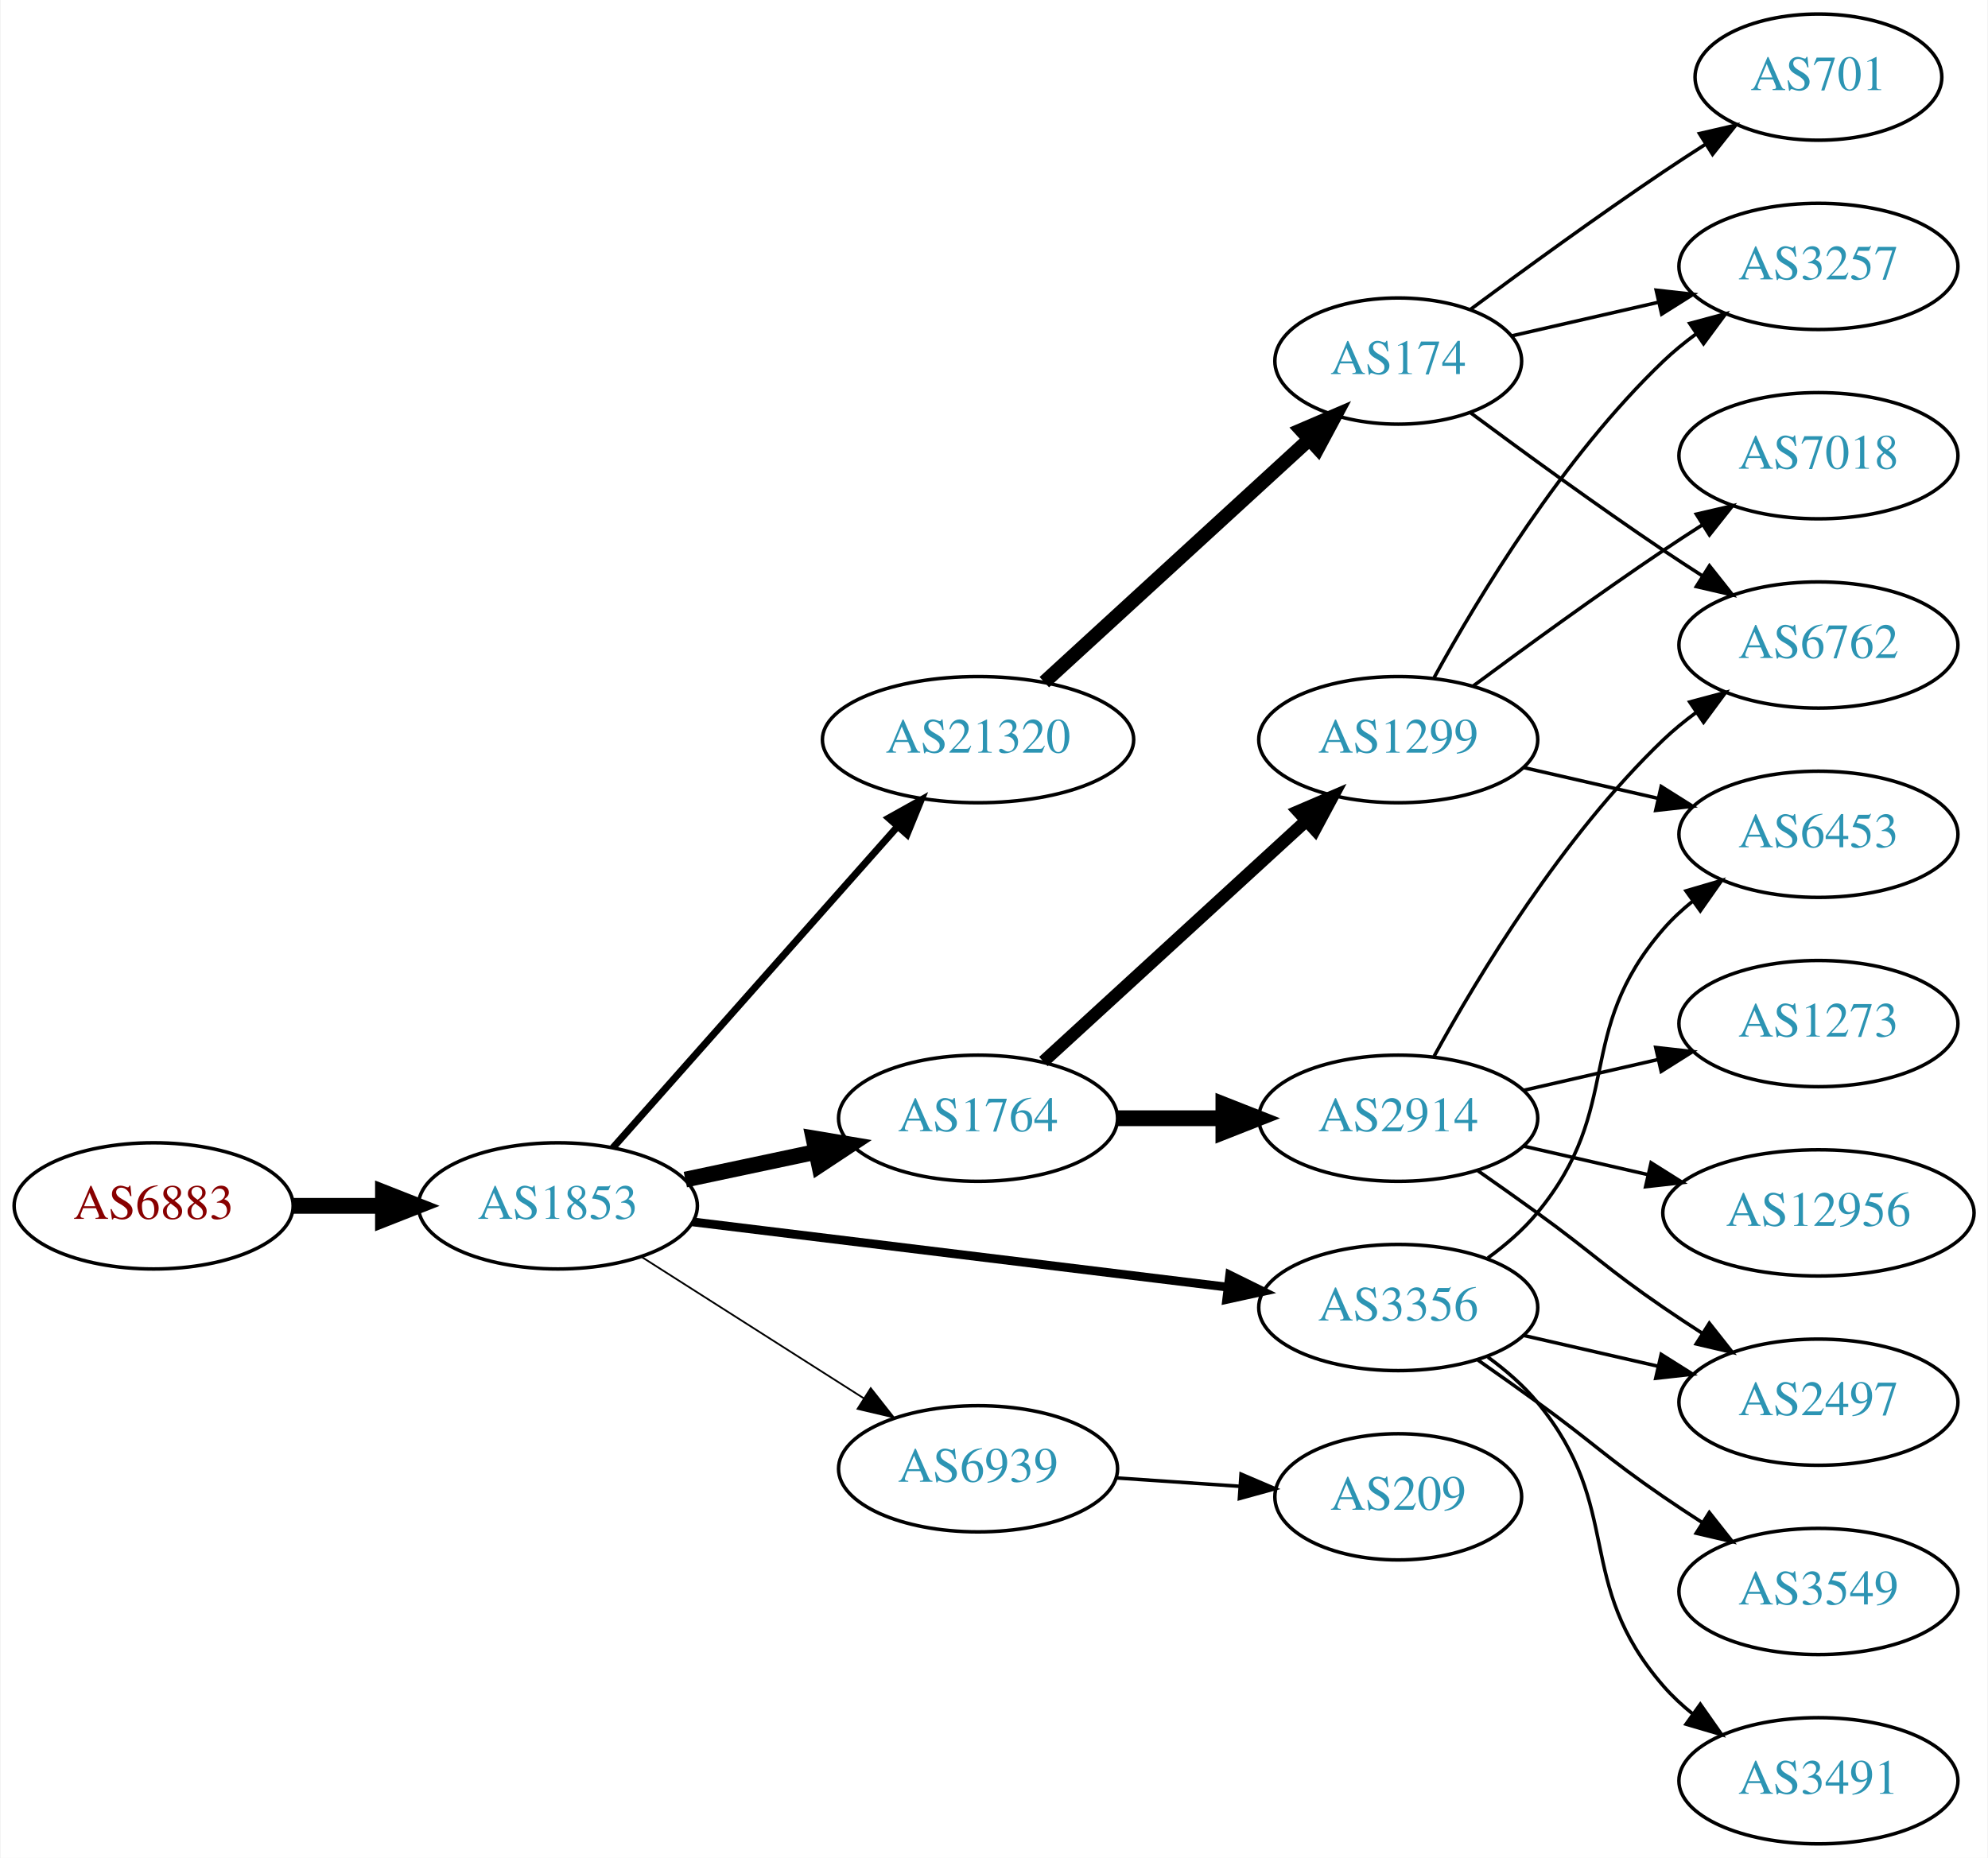
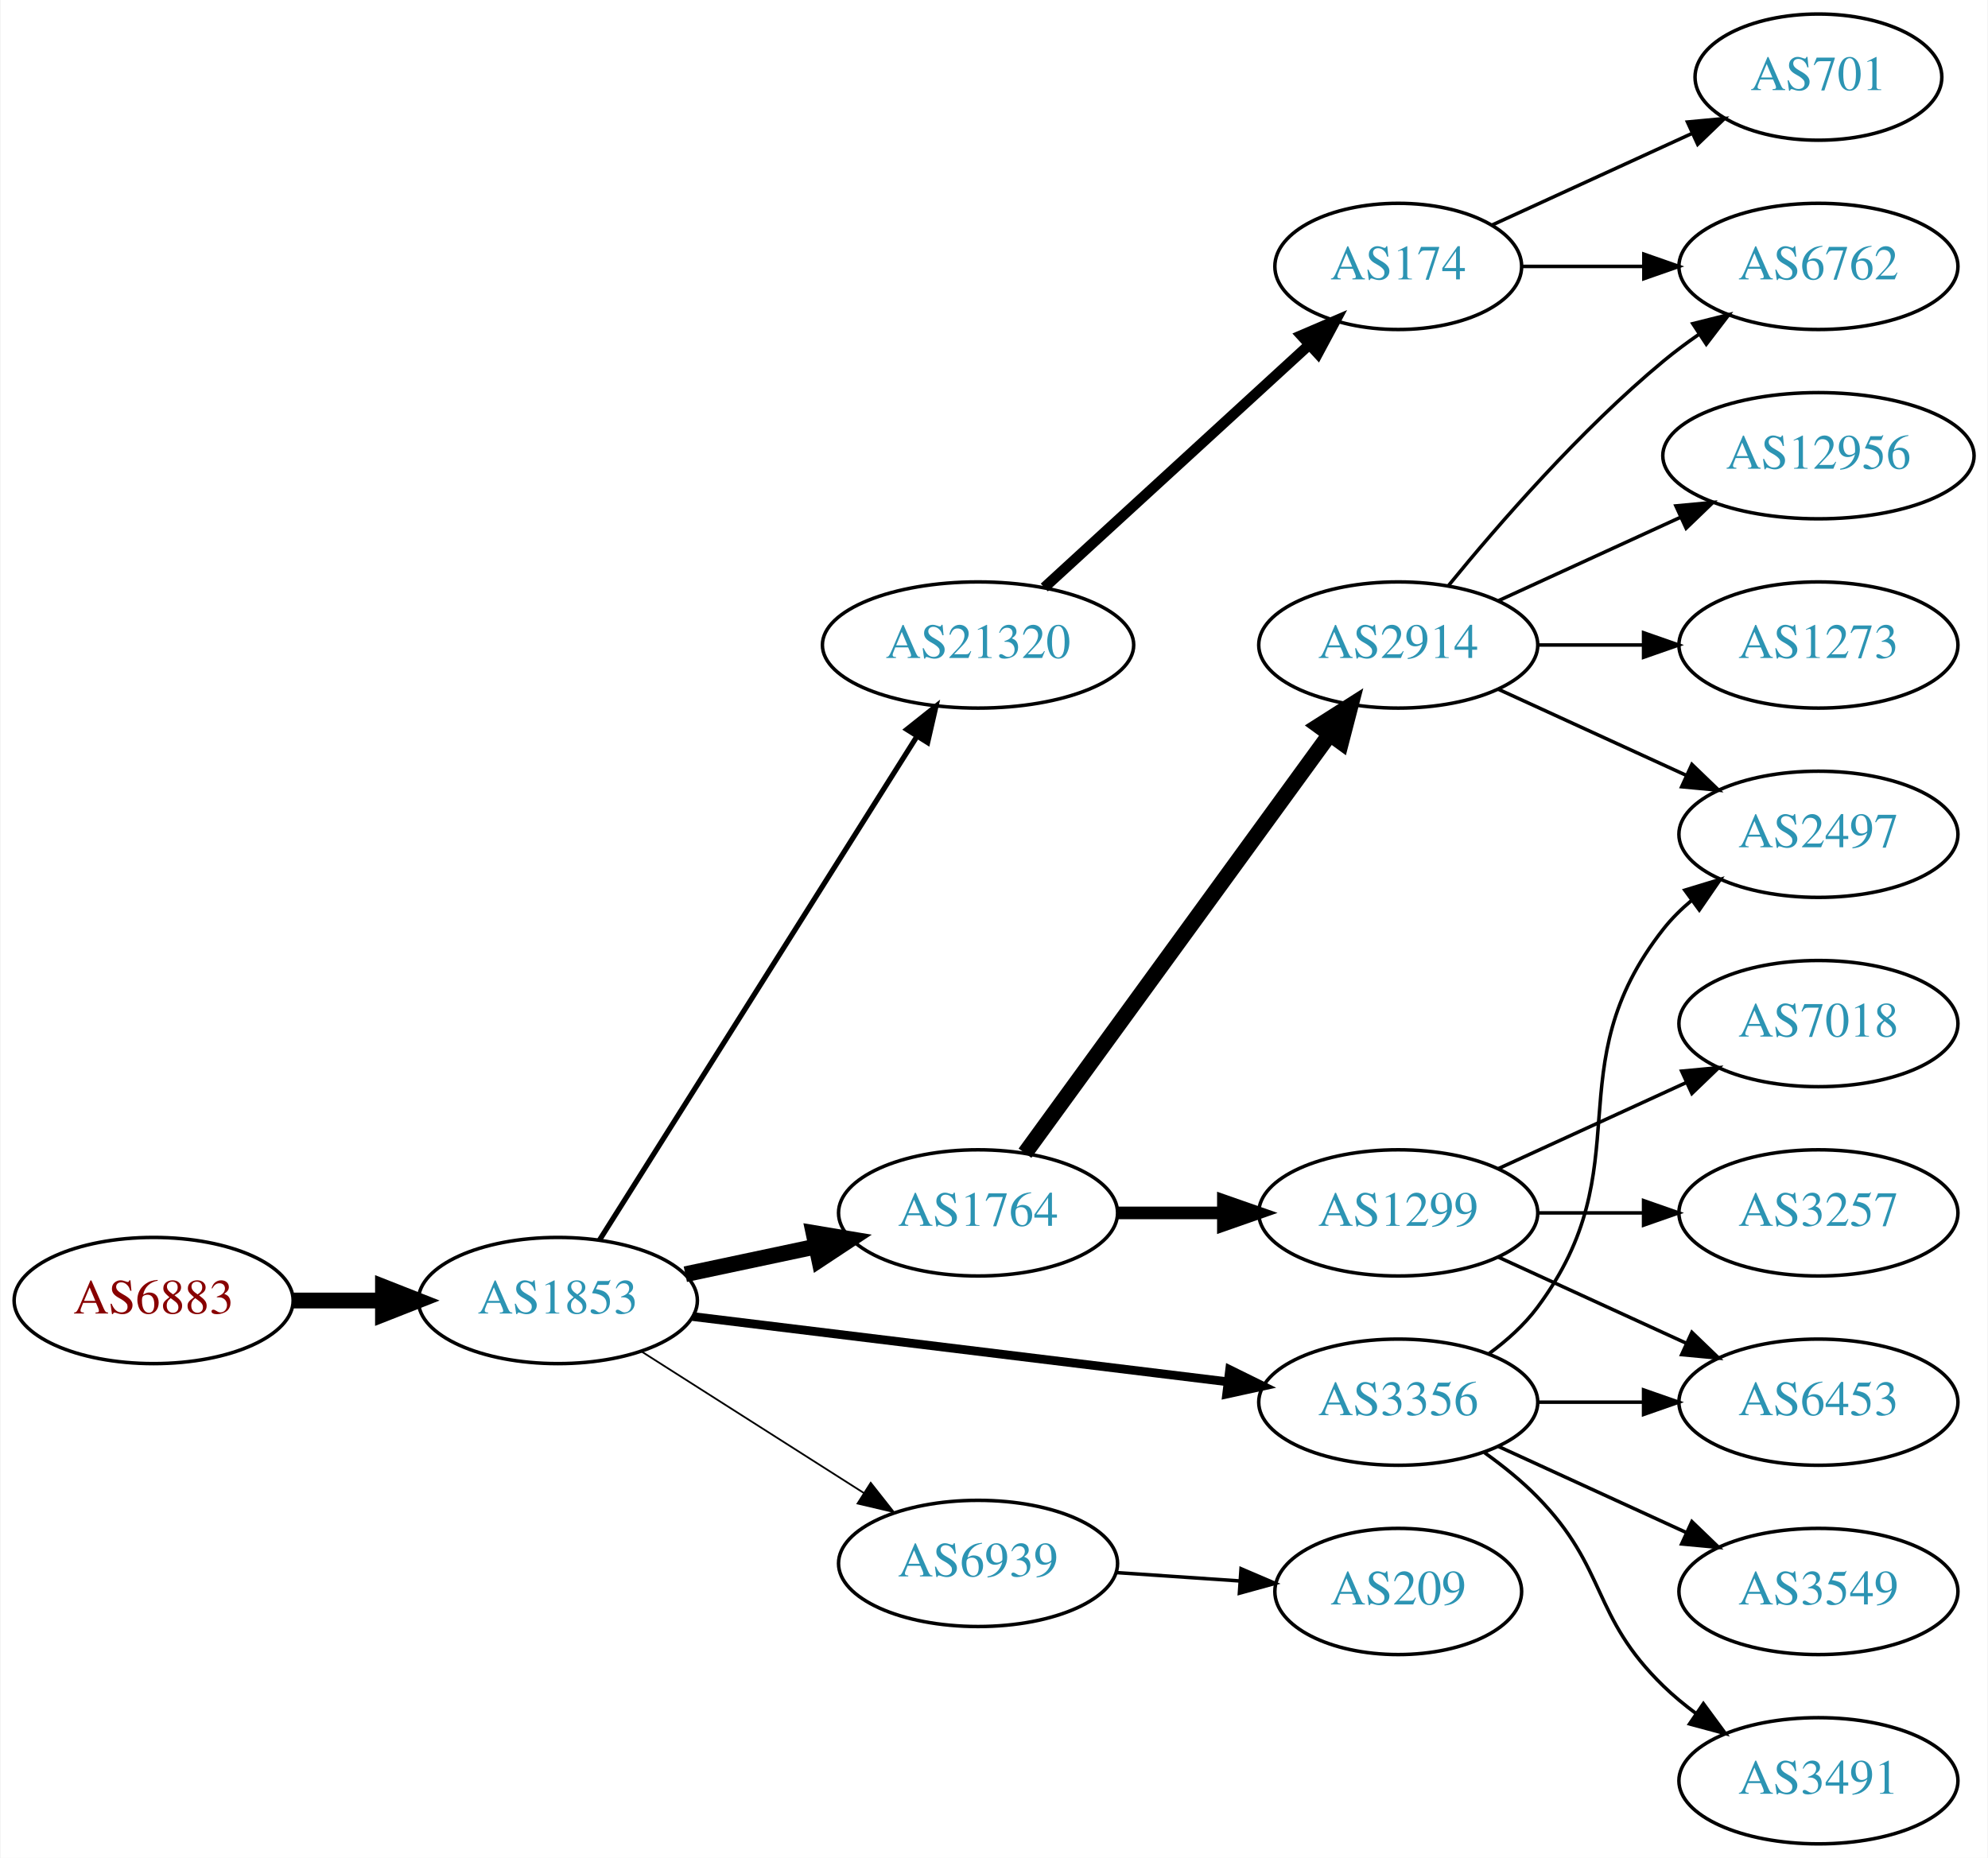
<svg xmlns="http://www.w3.org/2000/svg" xmlns:xlink="http://www.w3.org/1999/xlink" width="567pt" height="530pt" viewBox="0.00 0.00 566.66 530.00">
  <g id="graph0" class="graph" transform="scale(1 1) rotate(0) translate(4 526)">
    <polygon fill="white" stroke="none" points="-4,4 -4,-526 562.663,-526 562.663,4 -4,4" />
    <g id="node1" class="node">
      <g id="a_node1">
        <a xlink:href="/asn/6883" xlink:title="AS6883 ~ Parlamentsdirektion [AT]">
-           <ellipse fill="#ffffff" stroke="black" cx="39.647" cy="-182" rx="39.794" ry="18" />
-           <text text-anchor="middle" x="39.647" y="-178.3" font-family="Times,serif" font-size="14.00" fill="#880000">AS6883</text>
+           <ellipse fill="#ffffff" stroke="black" cx="39.647" cy="-155" rx="39.794" ry="18" />
+           <text text-anchor="middle" x="39.647" y="-151.3" font-family="Times,serif" font-size="14.00" fill="#880000">AS6883</text>
        </a>
      </g>
    </g>
    <g id="node2" class="node">
      <g id="a_node2">
        <a xlink:href="/asn/1853" xlink:title="AS1853 ~ ACOnet Backbone [AT]">
-           <ellipse fill="#ffffff" stroke="black" cx="154.939" cy="-182" rx="39.794" ry="18" />
-           <text text-anchor="middle" x="154.939" y="-178.3" font-family="Times,serif" font-size="14.00" fill="#2c94b3">AS1853</text>
+           <ellipse fill="#ffffff" stroke="black" cx="154.939" cy="-155" rx="39.794" ry="18" />
+           <text text-anchor="middle" x="154.939" y="-151.3" font-family="Times,serif" font-size="14.00" fill="#2c94b3">AS1853</text>
        </a>
      </g>
    </g>
    <g id="edge1" class="edge">
-       <path fill="none" stroke="black" stroke-width="4.5" d="M79.319,-182C87.522,-182 96.286,-182 104.818,-182" />
-       <polygon fill="black" stroke="black" stroke-width="4.5" points="105.057,-185.938 115.057,-182 105.057,-178.063 105.057,-185.938" />
+       <path fill="none" stroke="black" stroke-width="4.5" d="M79.319,-155C87.522,-155 96.286,-155 104.818,-155" />
+       <polygon fill="black" stroke="black" stroke-width="4.5" points="105.057,-158.938 115.057,-155 105.057,-151.063 105.057,-158.938" />
    </g>
    <g id="node3" class="node">
      <g id="a_node3">
-         <a xlink:href="/asn/1764" xlink:title="AS1764 ~ NEXTLAYER-AS [AT]">
-           <ellipse fill="#ffffff" stroke="black" cx="274.782" cy="-207" rx="39.794" ry="18" />
-           <text text-anchor="middle" x="274.782" y="-203.3" font-family="Times,serif" font-size="14.00" fill="#2c94b3">AS1764</text>
+         <a xlink:href="/asn/21320" xlink:title="AS21320 ~ GEANT Vereniging [EU]">
+           <ellipse fill="#ffffff" stroke="black" cx="274.782" cy="-342" rx="44.393" ry="18" />
+           <text text-anchor="middle" x="274.782" y="-338.3" font-family="Times,serif" font-size="14.00" fill="#2c94b3">AS21320</text>
        </a>
      </g>
    </g>
    <g id="edge2" class="edge">
-       <path fill="none" stroke="black" stroke-width="4.5" d="M191.296,-189.501C202.948,-191.973 216.073,-194.757 228.368,-197.366" />
-       <polygon fill="black" stroke="black" stroke-width="4.5" points="227.851,-201.281 238.45,-199.504 229.485,-193.577 227.851,-201.281" />
+       <path fill="none" stroke="black" stroke-width="1.5" d="M166.815,-172.257C187.545,-205.154 232.828,-277.011 257.301,-315.846" />
+       <polygon fill="black" stroke="black" stroke-width="1.5" points="254.469,-317.918 262.762,-324.513 260.391,-314.186 254.469,-317.918" />
    </g>
    <g id="node4" class="node">
      <g id="a_node4">
-         <a xlink:href="/asn/21320" xlink:title="AS21320 ~ GEANT Vereniging [EU]">
-           <ellipse fill="#ffffff" stroke="black" cx="274.782" cy="-315" rx="44.393" ry="18" />
-           <text text-anchor="middle" x="274.782" y="-311.3" font-family="Times,serif" font-size="14.00" fill="#2c94b3">AS21320</text>
+         <a xlink:href="/asn/1764" xlink:title="AS1764 ~ NEXTLAYER-AS [AT]">
+           <ellipse fill="#ffffff" stroke="black" cx="274.782" cy="-180" rx="39.794" ry="18" />
+           <text text-anchor="middle" x="274.782" y="-176.3" font-family="Times,serif" font-size="14.00" fill="#2c94b3">AS1764</text>
        </a>
      </g>
    </g>
    <g id="edge3" class="edge">
-       <path fill="none" stroke="black" stroke-width="2" d="M170.626,-198.576C190.979,-221.546 227.926,-263.246 251.636,-290.006" />
-       <polygon fill="black" stroke="black" stroke-width="2" points="249.285,-292.63 258.537,-297.794 254.524,-287.988 249.285,-292.63" />
+       <path fill="none" stroke="black" stroke-width="4.5" d="M191.296,-162.501C202.948,-164.973 216.073,-167.757 228.368,-170.366" />
+       <polygon fill="black" stroke="black" stroke-width="4.5" points="227.851,-174.281 238.45,-172.504 229.485,-166.577 227.851,-174.281" />
    </g>
    <g id="node5" class="node">
      <g id="a_node5">
-         <a xlink:href="/asn/6939" xlink:title="AS6939 ~ Hurricane Electric LLC [US]">
-           <ellipse fill="#ffffff" stroke="black" cx="274.782" cy="-107" rx="39.794" ry="18" />
-           <text text-anchor="middle" x="274.782" y="-103.3" font-family="Times,serif" font-size="14.00" fill="#2c94b3">AS6939</text>
+         <a xlink:href="/asn/3356" xlink:title="AS3356 ~ Level 3 Parent, LLC [US]">
+           <ellipse fill="#ffffff" stroke="black" cx="394.625" cy="-126" rx="39.794" ry="18" />
+           <text text-anchor="middle" x="394.625" y="-122.3" font-family="Times,serif" font-size="14.00" fill="#2c94b3">AS3356</text>
        </a>
      </g>
    </g>
    <g id="edge4" class="edge">
-       <path fill="none" stroke="black" stroke-width="0.5" d="M178.661,-167.539C196.721,-156.045 222.191,-139.835 242.23,-127.081" />
-       <polygon fill="black" stroke="black" stroke-width="0.5" points="244.171,-129.994 250.728,-121.672 240.413,-124.089 244.171,-129.994" />
+       <path fill="none" stroke="black" stroke-width="2.5" d="M193.339,-150.437C234.576,-145.405 301.021,-137.299 345.962,-131.815" />
+       <polygon fill="black" stroke="black" stroke-width="2.5" points="346.548,-135.27 356.051,-130.584 345.7,-128.321 346.548,-135.27" />
    </g>
    <g id="node6" class="node">
      <g id="a_node6">
-         <a xlink:href="/asn/3356" xlink:title="AS3356 ~ Level 3 Parent, LLC [US]">
-           <ellipse fill="#ffffff" stroke="black" cx="394.625" cy="-153" rx="39.794" ry="18" />
-           <text text-anchor="middle" x="394.625" y="-149.3" font-family="Times,serif" font-size="14.00" fill="#2c94b3">AS3356</text>
+         <a xlink:href="/asn/6939" xlink:title="AS6939 ~ Hurricane Electric LLC [US]">
+           <ellipse fill="#ffffff" stroke="black" cx="274.782" cy="-80" rx="39.794" ry="18" />
+           <text text-anchor="middle" x="274.782" y="-76.3" font-family="Times,serif" font-size="14.00" fill="#2c94b3">AS6939</text>
        </a>
      </g>
    </g>
    <g id="edge5" class="edge">
-       <path fill="none" stroke="black" stroke-width="2.5" d="M193.339,-177.437C234.576,-172.405 301.021,-164.299 345.962,-158.815" />
-       <polygon fill="black" stroke="black" stroke-width="2.5" points="346.548,-162.27 356.051,-157.584 345.7,-155.321 346.548,-162.27" />
+       <path fill="none" stroke="black" stroke-width="0.5" d="M178.661,-140.539C196.721,-129.045 222.191,-112.835 242.23,-100.081" />
+       <polygon fill="black" stroke="black" stroke-width="0.5" points="244.171,-102.994 250.728,-94.672 240.413,-97.089 244.171,-102.994" />
    </g>
    <g id="node7" class="node">
      <g id="a_node7">
+         <a xlink:href="/asn/174" xlink:title="AS174 ~ Cogent Communications [US]">
+           <ellipse fill="#ffffff" stroke="black" cx="394.625" cy="-450" rx="35.194" ry="18" />
+           <text text-anchor="middle" x="394.625" y="-446.3" font-family="Times,serif" font-size="14.00" fill="#2c94b3">AS174</text>
+         </a>
+       </g>
+     </g>
+     <g id="edge6" class="edge">
+       <path fill="none" stroke="black" stroke-width="3" d="M293.68,-358.403C313.838,-376.878 346.715,-407.009 369.218,-427.632" />
+       <polygon fill="black" stroke="black" stroke-width="3" points="366.97,-430.319 376.707,-434.496 371.7,-425.159 366.97,-430.319" />
+     </g>
+     <g id="node10" class="node">
+       <g id="a_node10">
        <a xlink:href="/asn/1299" xlink:title="AS1299 ~ Telia Carrier [EU]">
-           <ellipse fill="#ffffff" stroke="black" cx="394.625" cy="-315" rx="39.794" ry="18" />
-           <text text-anchor="middle" x="394.625" y="-311.3" font-family="Times,serif" font-size="14.00" fill="#2c94b3">AS1299</text>
-         </a>
-       </g>
-     </g>
-     <g id="edge6" class="edge">
-       <path fill="none" stroke="black" stroke-width="3.6" d="M293.424,-223.169C313.297,-241.382 345.759,-271.133 368.328,-291.817" />
-       <polygon fill="black" stroke="black" stroke-width="3.6" points="366.125,-294.545 375.862,-298.721 370.854,-289.384 366.125,-294.545" />
-     </g>
-     <g id="node8" class="node">
-       <g id="a_node8">
+           <ellipse fill="#ffffff" stroke="black" cx="394.625" cy="-180" rx="39.794" ry="18" />
+           <text text-anchor="middle" x="394.625" y="-176.3" font-family="Times,serif" font-size="14.00" fill="#2c94b3">AS1299</text>
+         </a>
+       </g>
+     </g>
+     <g id="edge9" class="edge">
+       <path fill="none" stroke="black" stroke-width="3.6" d="M314.695,-180C324.248,-180 334.598,-180 344.56,-180" />
+       <polygon fill="black" stroke="black" stroke-width="3.6" points="344.753,-183.5 354.753,-180 344.753,-176.5 344.753,-183.5" />
+     </g>
+     <g id="node11" class="node">
+       <g id="a_node11">
        <a xlink:href="/asn/2914" xlink:title="AS2914 ~ NTT America, Inc. [US]">
-           <ellipse fill="#ffffff" stroke="black" cx="394.625" cy="-207" rx="39.794" ry="18" />
-           <text text-anchor="middle" x="394.625" y="-203.3" font-family="Times,serif" font-size="14.00" fill="#2c94b3">AS2914</text>
-         </a>
-       </g>
-     </g>
-     <g id="edge7" class="edge">
-       <path fill="none" stroke="black" stroke-width="4.5" d="M314.695,-207C324.248,-207 334.598,-207 344.56,-207" />
-       <polygon fill="black" stroke="black" stroke-width="4.5" points="344.753,-210.938 354.753,-207 344.753,-203.063 344.753,-210.938" />
-     </g>
-     <g id="node9" class="node">
-       <g id="a_node9">
-         <a xlink:href="/asn/174" xlink:title="AS174 ~ Cogent Communications [US]">
-           <ellipse fill="#ffffff" stroke="black" cx="394.625" cy="-423" rx="35.194" ry="18" />
-           <text text-anchor="middle" x="394.625" y="-419.3" font-family="Times,serif" font-size="14.00" fill="#2c94b3">AS174</text>
-         </a>
-       </g>
-     </g>
-     <g id="edge8" class="edge">
-       <path fill="none" stroke="black" stroke-width="4" d="M293.68,-331.403C313.838,-349.878 346.715,-380.009 369.218,-400.632" />
-       <polygon fill="black" stroke="black" stroke-width="4" points="366.97,-403.319 376.707,-407.496 371.7,-398.159 366.97,-403.319" />
-     </g>
-     <g id="node14" class="node">
-       <g id="a_node14">
-         <a xlink:href="/asn/209" xlink:title="AS209 ~ CenturyLink Communications, LLC [US]">
-           <ellipse fill="#ffffff" stroke="black" cx="394.625" cy="-99" rx="35.194" ry="18" />
-           <text text-anchor="middle" x="394.625" y="-95.3" font-family="Times,serif" font-size="14.00" fill="#2c94b3">AS209</text>
-         </a>
-       </g>
-     </g>
-     <g id="edge13" class="edge">
-       <path fill="none" stroke="black" d="M314.042,-104.403C325.374,-103.633 337.872,-102.785 349.541,-101.993" />
-       <polygon fill="black" stroke="black" points="349.791,-105.484 359.531,-101.315 349.317,-98.5 349.791,-105.484" />
+           <ellipse fill="#ffffff" stroke="black" cx="394.625" cy="-342" rx="39.794" ry="18" />
+           <text text-anchor="middle" x="394.625" y="-338.3" font-family="Times,serif" font-size="14.00" fill="#2c94b3">AS2914</text>
+         </a>
+       </g>
+     </g>
+     <g id="edge10" class="edge">
+       <path fill="none" stroke="black" stroke-width="4.5" d="M288.17,-197.031C308.892,-225.517 350.696,-282.985 374.983,-316.374" />
+       <polygon fill="black" stroke="black" stroke-width="4.5" points="371.981,-318.939 381.047,-324.71 378.349,-314.307 371.981,-318.939" />
    </g>
    <g id="node13" class="node">
      <g id="a_node13">
+         <a xlink:href="/asn/6453" xlink:title="AS6453 ~ TATA COMMUNICATIONS (AMERICA) INC [US]">
+           <ellipse fill="#ffffff" stroke="black" cx="514.467" cy="-126" rx="39.794" ry="18" />
+           <text text-anchor="middle" x="514.467" y="-122.3" font-family="Times,serif" font-size="14.00" fill="#2c94b3">AS6453</text>
+         </a>
+       </g>
+     </g>
+     <g id="edge17" class="edge">
+       <path fill="none" stroke="black" d="M434.537,-126C444.091,-126 454.44,-126 464.403,-126" />
+       <polygon fill="black" stroke="black" points="464.595,-129.5 474.595,-126 464.595,-122.5 464.595,-129.5" />
+     </g>
+     <g id="node15" class="node">
+       <g id="a_node15">
        <a xlink:href="/asn/2497" xlink:title="AS2497 ~ Internet Initiative Japan Inc. [JP]">
-           <ellipse fill="#ffffff" stroke="black" cx="514.467" cy="-126" rx="39.794" ry="18" />
-           <text text-anchor="middle" x="514.467" y="-122.3" font-family="Times,serif" font-size="14.00" fill="#2c94b3">AS2497</text>
-         </a>
-       </g>
-     </g>
-     <g id="edge18" class="edge">
-       <path fill="none" stroke="black" d="M430.344,-145.045C442.344,-142.296 455.965,-139.175 468.657,-136.267" />
-       <polygon fill="black" stroke="black" points="469.623,-139.636 478.589,-133.991 468.06,-132.813 469.623,-139.636" />
-     </g>
-     <g id="node17" class="node">
-       <g id="a_node17">
+           <ellipse fill="#ffffff" stroke="black" cx="514.467" cy="-288" rx="39.794" ry="18" />
+           <text text-anchor="middle" x="514.467" y="-284.3" font-family="Times,serif" font-size="14.00" fill="#2c94b3">AS2497</text>
+         </a>
+       </g>
+     </g>
+     <g id="edge14" class="edge">
+       <path fill="none" stroke="black" d="M420.555,-139.882C425.631,-143.611 430.549,-148.016 434.271,-153 464.542,-193.542 438.972,-221.246 470.271,-261 472.596,-263.953 475.34,-266.67 478.299,-269.147" />
+       <polygon fill="black" stroke="black" points="476.358,-272.064 486.496,-275.145 480.492,-266.415 476.358,-272.064" />
+     </g>
+     <g id="node16" class="node">
+       <g id="a_node16">
        <a xlink:href="/asn/3549" xlink:title="AS3549 ~ Level 3 Parent, LLC [US]">
          <ellipse fill="#ffffff" stroke="black" cx="514.467" cy="-72" rx="39.794" ry="18" />
          <text text-anchor="middle" x="514.467" y="-68.3" font-family="Times,serif" font-size="14.00" fill="#2c94b3">AS3549</text>
        </a>
      </g>
    </g>
-     <g id="edge17" class="edge">
-       <path fill="none" stroke="black" d="M417.382,-137.991C422.916,-134.121 428.835,-129.936 434.271,-126 450.471,-114.271 453.776,-110.311 470.271,-99 473.799,-96.581 477.537,-94.111 481.278,-91.698" />
-       <polygon fill="black" stroke="black" points="483.35,-94.528 489.919,-86.216 479.6,-88.618 483.35,-94.528" />
-     </g>
-     <g id="node18" class="node">
-       <g id="a_node18">
-         <a xlink:href="/asn/6453" xlink:title="AS6453 ~ TATA COMMUNICATIONS (AMERICA) INC [US]">
-           <ellipse fill="#ffffff" stroke="black" cx="514.467" cy="-288" rx="39.794" ry="18" />
-           <text text-anchor="middle" x="514.467" y="-284.3" font-family="Times,serif" font-size="14.00" fill="#2c94b3">AS6453</text>
-         </a>
-       </g>
-     </g>
-     <g id="edge19" class="edge">
-       <path fill="none" stroke="black" d="M420.205,-167.156C425.3,-170.872 430.313,-175.201 434.271,-180 459.336,-210.394 444.437,-231.258 470.271,-261 472.736,-263.838 475.573,-266.477 478.59,-268.906" />
-       <polygon fill="black" stroke="black" points="476.701,-271.858 486.868,-274.836 480.777,-266.167 476.701,-271.858" />
-     </g>
-     <g id="node19" class="node">
-       <g id="a_node19">
+     <g id="edge15" class="edge">
+       <path fill="none" stroke="black" d="M423.253,-113.339C439.21,-106.027 459.481,-96.739 476.764,-88.819" />
+       <polygon fill="black" stroke="black" points="478.378,-91.929 486.011,-84.581 475.462,-85.565 478.378,-91.929" />
+     </g>
+     <g id="node17" class="node">
+       <g id="a_node17">
        <a xlink:href="/asn/3491" xlink:title="AS3491 ~ PCCW Global, Inc. [US]">
          <ellipse fill="#ffffff" stroke="black" cx="514.467" cy="-18" rx="39.794" ry="18" />
          <text text-anchor="middle" x="514.467" y="-14.3" font-family="Times,serif" font-size="14.00" fill="#2c94b3">AS3491</text>
        </a>
      </g>
    </g>
-     <g id="edge20" class="edge">
-       <path fill="none" stroke="black" d="M420.205,-138.844C425.3,-135.128 430.313,-130.799 434.271,-126 459.336,-95.606 444.437,-74.742 470.271,-45 472.736,-42.162 475.573,-39.523 478.59,-37.094" />
-       <polygon fill="black" stroke="black" points="480.777,-39.833 486.868,-31.164 476.701,-34.142 480.777,-39.833" />
-     </g>
-     <g id="node15" class="node">
-       <g id="a_node15">
-         <a xlink:href="/asn/3257" xlink:title="AS3257 ~ GTT [DE]">
-           <ellipse fill="#ffffff" stroke="black" cx="514.467" cy="-450" rx="39.794" ry="18" />
-           <text text-anchor="middle" x="514.467" y="-446.3" font-family="Times,serif" font-size="14.00" fill="#2c94b3">AS3257</text>
-         </a>
-       </g>
-     </g>
-     <g id="edge21" class="edge">
-       <path fill="none" stroke="black" d="M404.866,-332.713C417.411,-355.561 441.588,-395.611 470.271,-423 473.139,-425.739 476.328,-428.347 479.637,-430.785" />
-       <polygon fill="black" stroke="black" points="477.761,-433.742 487.996,-436.477 481.7,-427.956 477.761,-433.742" />
-     </g>
-     <g id="edge23" class="edge">
-       <path fill="none" stroke="black" d="M430.344,-307.045C442.344,-304.296 455.965,-301.175 468.657,-298.267" />
-       <polygon fill="black" stroke="black" points="469.623,-301.636 478.589,-295.991 468.06,-294.813 469.623,-301.636" />
+     <g id="edge16" class="edge">
+       <path fill="none" stroke="black" d="M419.219,-111.611C424.475,-107.852 429.806,-103.563 434.271,-99 454.443,-78.383 449.578,-65.094 470.271,-45 473.116,-42.237 476.29,-39.614 479.59,-37.166" />
+       <polygon fill="black" stroke="black" points="481.656,-39.993 487.938,-31.462 477.707,-34.214 481.656,-39.993" />
    </g>
    <g id="node20" class="node">
      <g id="a_node20">
-         <a xlink:href="/asn/7018" xlink:title="AS7018 ~ AT&amp;T Services, Inc. [US]">
-           <ellipse fill="#ffffff" stroke="black" cx="514.467" cy="-396" rx="39.794" ry="18" />
-           <text text-anchor="middle" x="514.467" y="-392.3" font-family="Times,serif" font-size="14.00" fill="#2c94b3">AS7018</text>
+         <a xlink:href="/asn/209" xlink:title="AS209 ~ CenturyLink Communications, LLC [US]">
+           <ellipse fill="#ffffff" stroke="black" cx="394.625" cy="-72" rx="35.194" ry="18" />
+           <text text-anchor="middle" x="394.625" y="-68.3" font-family="Times,serif" font-size="14.00" fill="#2c94b3">AS209</text>
        </a>
      </g>
    </g>
    <g id="edge22" class="edge">
-       <path fill="none" stroke="black" d="M415.955,-330.277C430.817,-341.304 451.562,-356.407 470.271,-369 473.82,-371.389 477.57,-373.839 481.319,-376.242" />
-       <polygon fill="black" stroke="black" points="479.645,-379.325 489.967,-381.712 483.387,-373.409 479.645,-379.325" />
-     </g>
-     <g id="node10" class="node">
-       <g id="a_node10">
+       <path fill="none" stroke="black" d="M314.042,-77.403C325.374,-76.633 337.872,-75.785 349.541,-74.993" />
+       <polygon fill="black" stroke="black" points="349.791,-78.484 359.531,-74.314 349.317,-71.5 349.791,-78.484" />
+     </g>
+     <g id="node8" class="node">
+       <g id="a_node8">
        <a xlink:href="/asn/6762" xlink:title="AS6762 ~ TELECOM ITALIA SPARKLE S.p.A. [IT]">
-           <ellipse fill="#ffffff" stroke="black" cx="514.467" cy="-342" rx="39.794" ry="18" />
-           <text text-anchor="middle" x="514.467" y="-338.3" font-family="Times,serif" font-size="14.00" fill="#2c94b3">AS6762</text>
-         </a>
-       </g>
-     </g>
-     <g id="edge9" class="edge">
-       <path fill="none" stroke="black" d="M404.866,-224.713C417.411,-247.561 441.588,-287.611 470.271,-315 473.139,-317.739 476.328,-320.347 479.637,-322.785" />
-       <polygon fill="black" stroke="black" points="477.761,-325.742 487.996,-328.477 481.7,-319.956 477.761,-325.742" />
-     </g>
-     <g id="node11" class="node">
-       <g id="a_node11">
-         <a xlink:href="/asn/1273" xlink:title="AS1273 ~ Vodafone Group PLC [EU]">
-           <ellipse fill="#ffffff" stroke="black" cx="514.467" cy="-234" rx="39.794" ry="18" />
-           <text text-anchor="middle" x="514.467" y="-230.3" font-family="Times,serif" font-size="14.00" fill="#2c94b3">AS1273</text>
-         </a>
-       </g>
-     </g>
-     <g id="edge10" class="edge">
-       <path fill="none" stroke="black" d="M430.344,-214.955C442.344,-217.704 455.965,-220.825 468.657,-223.733" />
-       <polygon fill="black" stroke="black" points="468.06,-227.187 478.589,-226.009 469.623,-220.364 468.06,-227.187" />
-     </g>
-     <g id="node12" class="node">
-       <g id="a_node12">
-         <a xlink:href="/asn/12956" xlink:title="AS12956 ~ TELXIUS [ES]">
-           <ellipse fill="#ffffff" stroke="black" cx="514.467" cy="-180" rx="44.393" ry="18" />
-           <text text-anchor="middle" x="514.467" y="-176.3" font-family="Times,serif" font-size="14.00" fill="#2c94b3">AS12956</text>
-         </a>
-       </g>
-     </g>
-     <g id="edge11" class="edge">
-       <path fill="none" stroke="black" d="M430.344,-199.045C441.482,-196.493 454.018,-193.621 465.911,-190.896" />
-       <polygon fill="black" stroke="black" points="466.739,-194.297 475.705,-188.652 465.176,-187.474 466.739,-194.297" />
-     </g>
-     <g id="edge12" class="edge">
-       <path fill="none" stroke="black" d="M417.382,-191.991C422.916,-188.121 428.835,-183.936 434.271,-180 450.471,-168.271 453.776,-164.311 470.271,-153 473.799,-150.581 477.537,-148.111 481.278,-145.698" />
-       <polygon fill="black" stroke="black" points="483.35,-148.528 489.919,-140.216 479.6,-142.618 483.35,-148.528" />
-     </g>
-     <g id="edge14" class="edge">
-       <path fill="none" stroke="black" d="M415.326,-408.19C430.228,-397.125 451.296,-381.772 470.271,-369 473.82,-366.611 477.57,-364.161 481.319,-361.758" />
-       <polygon fill="black" stroke="black" points="483.387,-364.591 489.967,-356.288 479.645,-358.675 483.387,-364.591" />
-     </g>
-     <g id="edge15" class="edge">
-       <path fill="none" stroke="black" d="M426.895,-430.165C439.734,-433.106 454.839,-436.567 468.806,-439.767" />
-       <polygon fill="black" stroke="black" points="468.198,-443.219 478.727,-442.04 469.761,-436.395 468.198,-443.219" />
-     </g>
-     <g id="node16" class="node">
-       <g id="a_node16">
+           <ellipse fill="#ffffff" stroke="black" cx="514.467" cy="-450" rx="39.794" ry="18" />
+           <text text-anchor="middle" x="514.467" y="-446.3" font-family="Times,serif" font-size="14.00" fill="#2c94b3">AS6762</text>
+         </a>
+       </g>
+     </g>
+     <g id="edge7" class="edge">
+       <path fill="none" stroke="black" d="M430.026,-450C440.85,-450 453.018,-450 464.645,-450" />
+       <polygon fill="black" stroke="black" points="464.676,-453.5 474.676,-450 464.676,-446.5 464.676,-453.5" />
+     </g>
+     <g id="node9" class="node">
+       <g id="a_node9">
        <a xlink:href="/asn/701" xlink:title="AS701 ~ UUNET [US]">
          <ellipse fill="#ffffff" stroke="black" cx="514.467" cy="-504" rx="35.194" ry="18" />
          <text text-anchor="middle" x="514.467" y="-500.3" font-family="Times,serif" font-size="14.00" fill="#2c94b3">AS701</text>
        </a>
      </g>
    </g>
-     <g id="edge16" class="edge">
-       <path fill="none" stroke="black" d="M415.326,-437.81C430.228,-448.875 451.296,-464.228 470.271,-477 474.088,-479.569 478.138,-482.21 482.169,-484.786" />
-       <polygon fill="black" stroke="black" points="480.538,-487.895 490.863,-490.271 484.273,-481.975 480.538,-487.895" />
+     <g id="edge8" class="edge">
+       <path fill="none" stroke="black" d="M421.486,-461.851C438.217,-469.518 460.207,-479.594 478.491,-487.972" />
+       <polygon fill="black" stroke="black" points="477.117,-491.193 487.666,-492.177 480.033,-484.829 477.117,-491.193" />
+     </g>
+     <g id="node12" class="node">
+       <g id="a_node12">
+         <a xlink:href="/asn/7018" xlink:title="AS7018 ~ AT&amp;T Services, Inc. [US]">
+           <ellipse fill="#ffffff" stroke="black" cx="514.467" cy="-234" rx="39.794" ry="18" />
+           <text text-anchor="middle" x="514.467" y="-230.3" font-family="Times,serif" font-size="14.00" fill="#2c94b3">AS7018</text>
+         </a>
+       </g>
+     </g>
+     <g id="edge11" class="edge">
+       <path fill="none" stroke="black" d="M423.253,-192.661C439.21,-199.973 459.481,-209.261 476.764,-217.181" />
+       <polygon fill="black" stroke="black" points="475.462,-220.435 486.011,-221.419 478.378,-214.071 475.462,-220.435" />
+     </g>
+     <g id="edge12" class="edge">
+       <path fill="none" stroke="black" d="M423.253,-167.339C439.21,-160.027 459.481,-150.739 476.764,-142.819" />
+       <polygon fill="black" stroke="black" points="478.378,-145.929 486.011,-138.581 475.462,-139.565 478.378,-145.929" />
+     </g>
+     <g id="node14" class="node">
+       <g id="a_node14">
+         <a xlink:href="/asn/3257" xlink:title="AS3257 ~ GTT [DE]">
+           <ellipse fill="#ffffff" stroke="black" cx="514.467" cy="-180" rx="39.794" ry="18" />
+           <text text-anchor="middle" x="514.467" y="-176.3" font-family="Times,serif" font-size="14.00" fill="#2c94b3">AS3257</text>
+         </a>
+       </g>
+     </g>
+     <g id="edge13" class="edge">
+       <path fill="none" stroke="black" d="M434.537,-180C444.091,-180 454.44,-180 464.403,-180" />
+       <polygon fill="black" stroke="black" points="464.595,-183.5 474.595,-180 464.595,-176.5 464.595,-183.5" />
+     </g>
+     <g id="edge21" class="edge">
+       <path fill="none" stroke="black" d="M409.044,-359.065C423.158,-376.375 446.573,-403.345 470.271,-423 473.487,-425.668 476.988,-428.27 480.558,-430.741" />
+       <polygon fill="black" stroke="black" points="478.636,-433.666 488.915,-436.236 482.482,-427.817 478.636,-433.666" />
+     </g>
+     <g id="edge20" class="edge">
+       <path fill="none" stroke="black" d="M423.253,-329.339C439.21,-322.027 459.481,-312.739 476.764,-304.819" />
+       <polygon fill="black" stroke="black" points="478.378,-307.929 486.011,-300.581 475.462,-301.565 478.378,-307.929" />
+     </g>
+     <g id="node18" class="node">
+       <g id="a_node18">
+         <a xlink:href="/asn/1273" xlink:title="AS1273 ~ Vodafone Group PLC [EU]">
+           <ellipse fill="#ffffff" stroke="black" cx="514.467" cy="-342" rx="39.794" ry="18" />
+           <text text-anchor="middle" x="514.467" y="-338.3" font-family="Times,serif" font-size="14.00" fill="#2c94b3">AS1273</text>
+         </a>
+       </g>
+     </g>
+     <g id="edge18" class="edge">
+       <path fill="none" stroke="black" d="M434.537,-342C444.091,-342 454.44,-342 464.403,-342" />
+       <polygon fill="black" stroke="black" points="464.595,-345.5 474.595,-342 464.595,-338.5 464.595,-345.5" />
+     </g>
+     <g id="node19" class="node">
+       <g id="a_node19">
+         <a xlink:href="/asn/12956" xlink:title="AS12956 ~ TELXIUS [ES]">
+           <ellipse fill="#ffffff" stroke="black" cx="514.467" cy="-396" rx="44.393" ry="18" />
+           <text text-anchor="middle" x="514.467" y="-392.3" font-family="Times,serif" font-size="14.00" fill="#2c94b3">AS12956</text>
+         </a>
+       </g>
+     </g>
+     <g id="edge19" class="edge">
+       <path fill="none" stroke="black" d="M423.253,-354.661C438.751,-361.762 458.318,-370.728 475.264,-378.494" />
+       <polygon fill="black" stroke="black" points="473.818,-381.681 484.367,-382.665 476.734,-375.317 473.818,-381.681" />
    </g>
  </g>
</svg>
